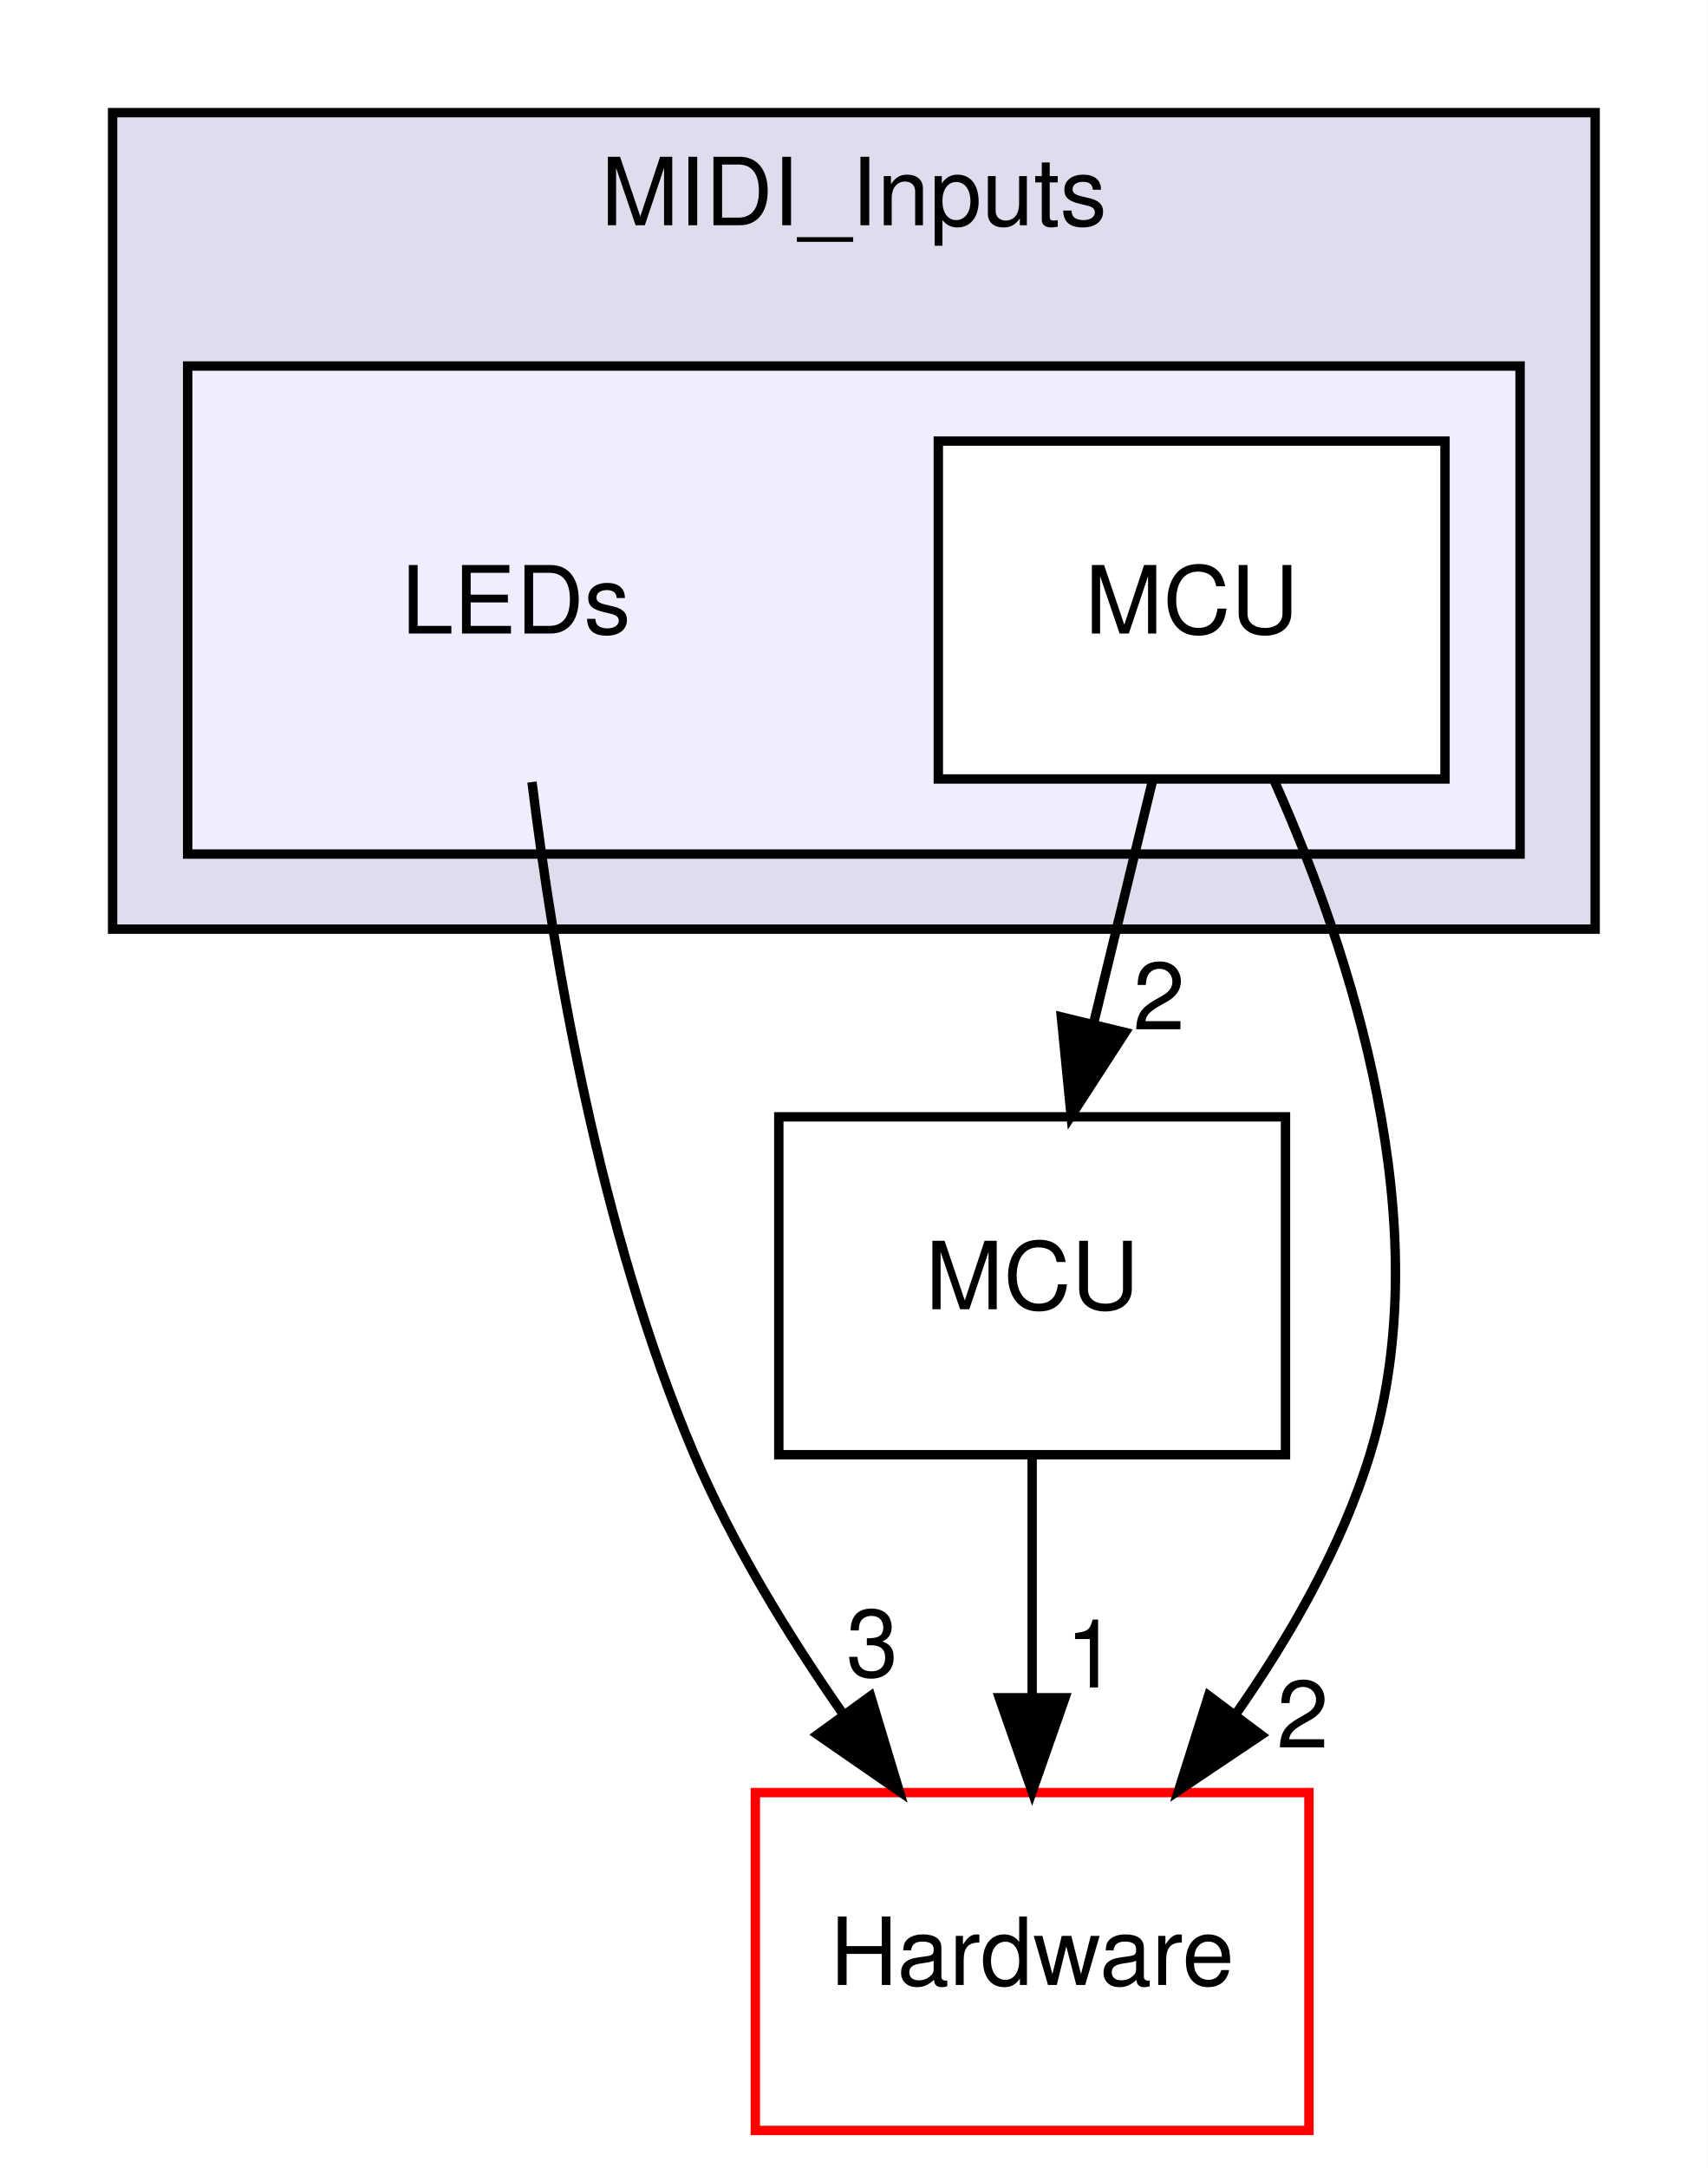
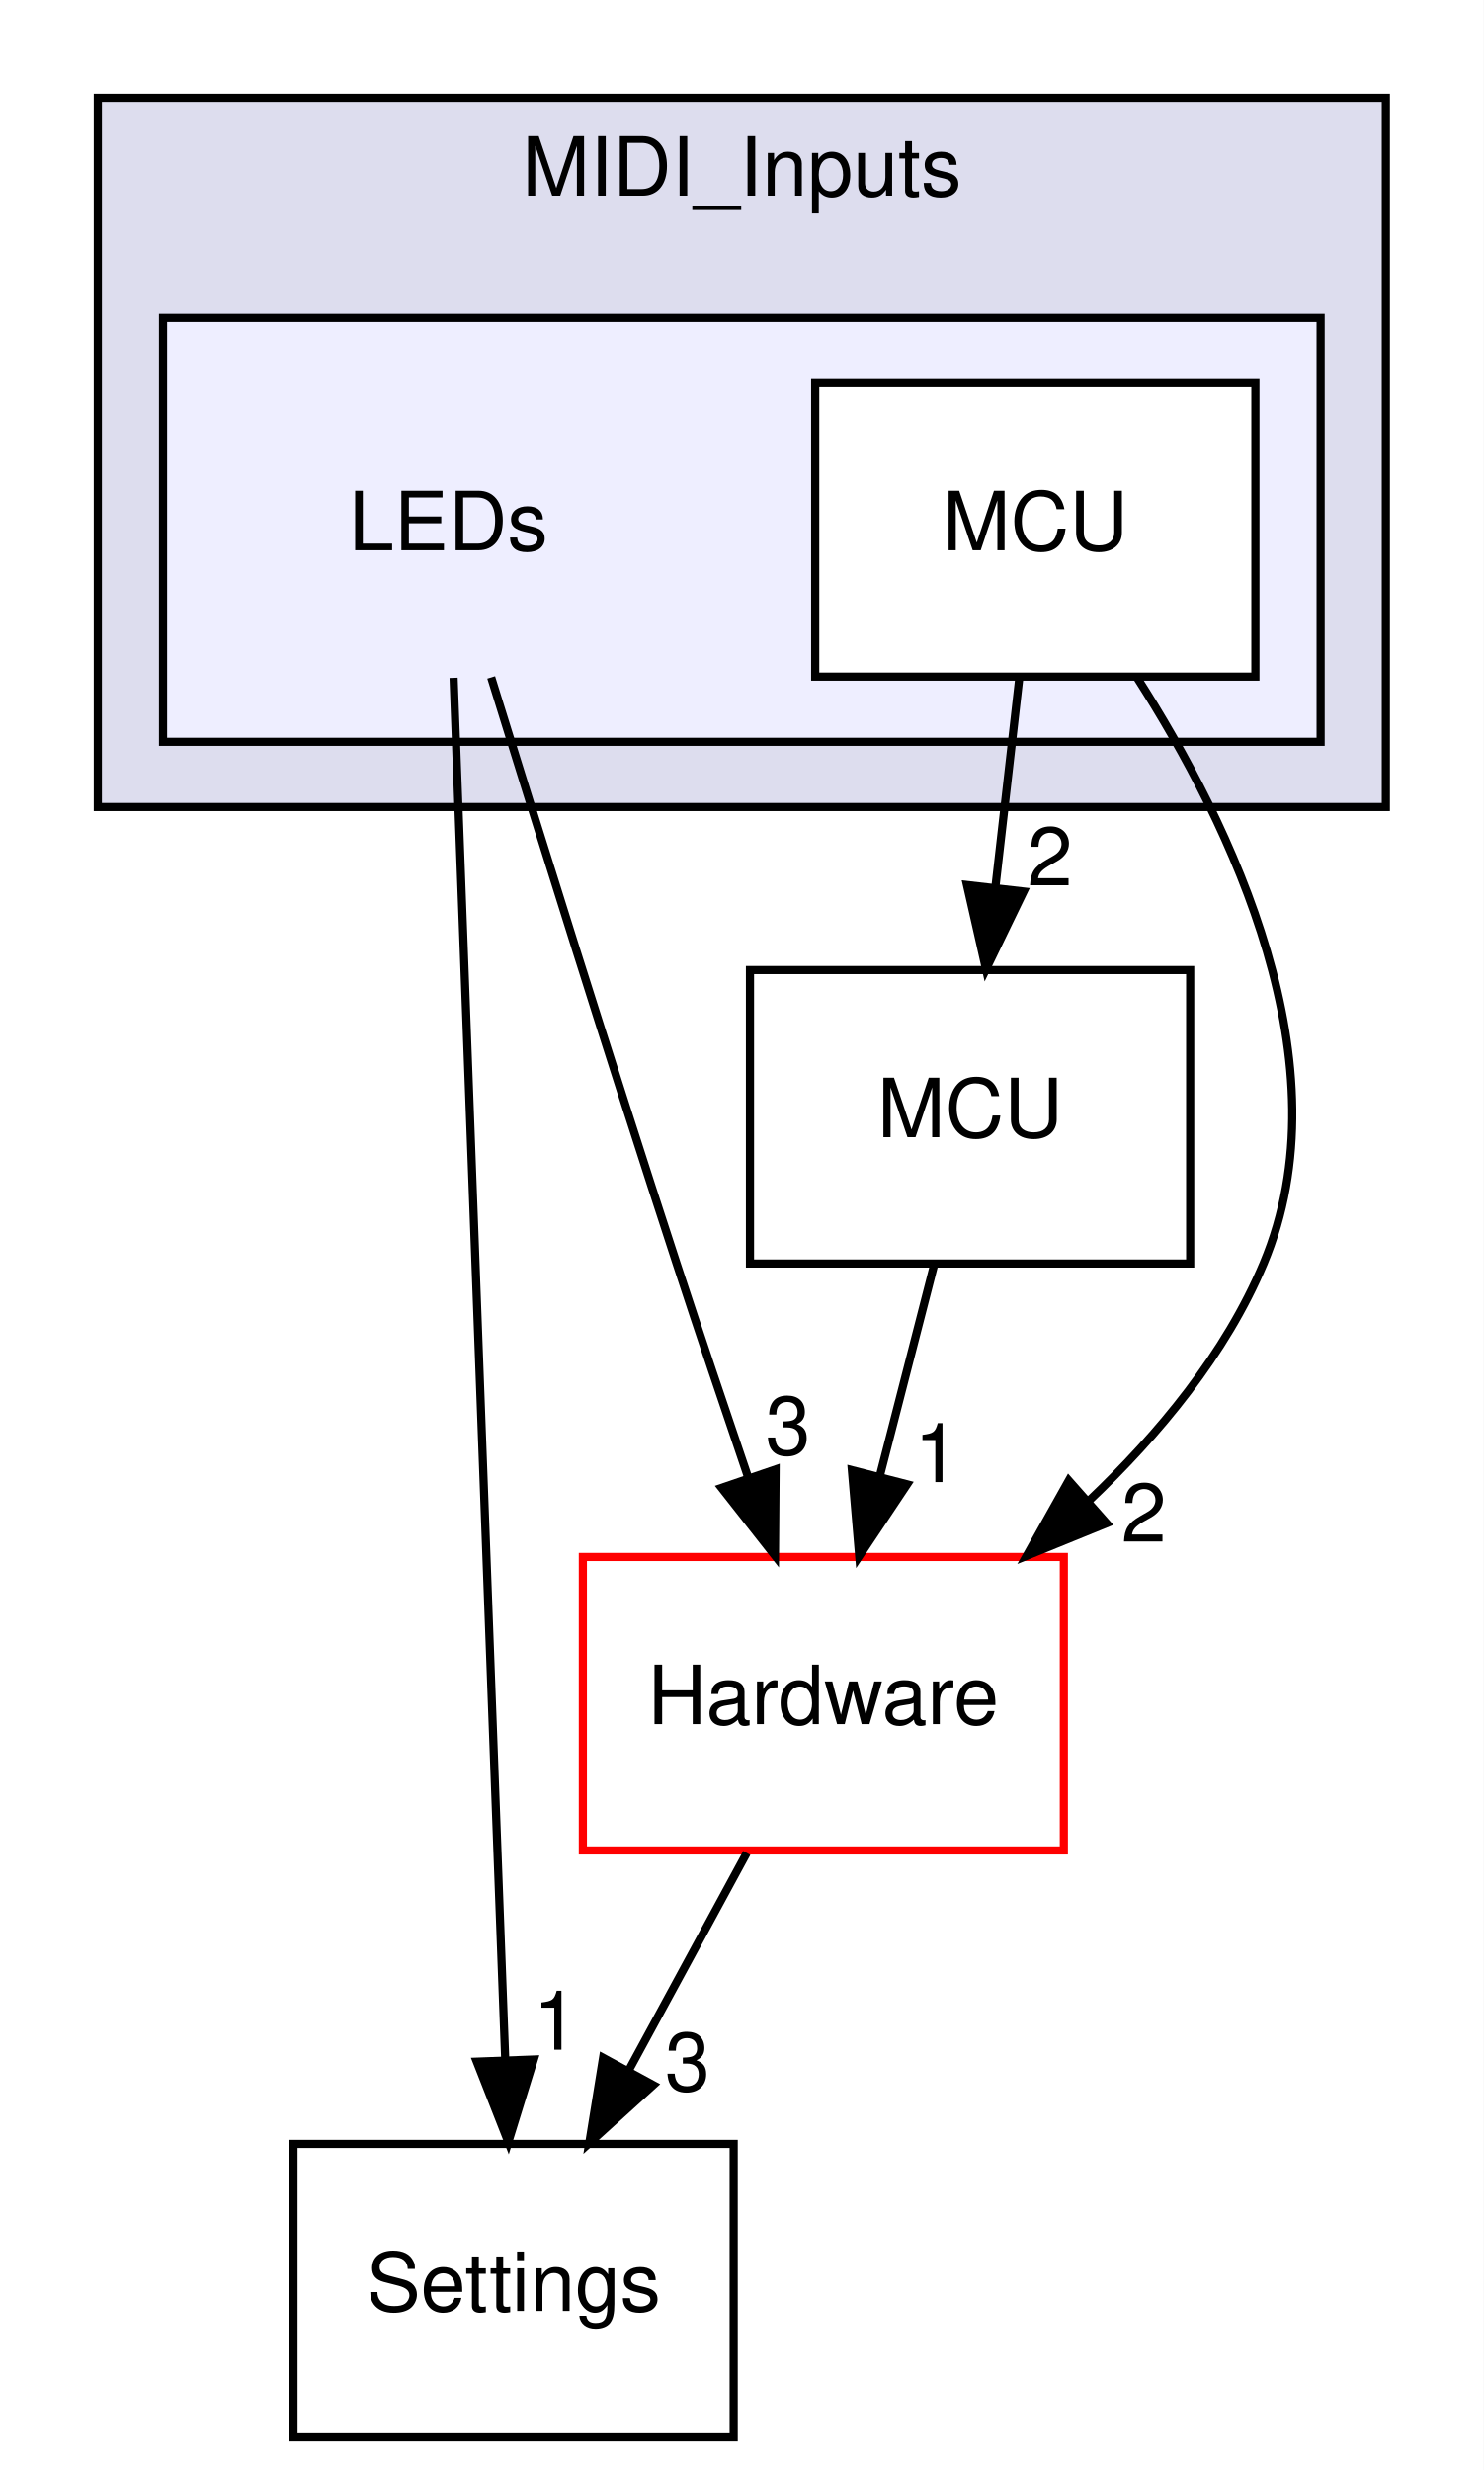
- <svg xmlns="http://www.w3.org/2000/svg" xmlns:xlink="http://www.w3.org/1999/xlink" width="182pt" height="231pt" viewBox="0.00 0.00 182.00 231.00">
-   <g id="graph0" class="graph" transform="scale(1 1) rotate(0) translate(4 227)">
-     <polygon fill="white" stroke="none" points="-4,4 -4,-227 178,-227 178,4 -4,4" />
+ <svg xmlns="http://www.w3.org/2000/svg" xmlns:xlink="http://www.w3.org/1999/xlink" width="182pt" height="303pt" viewBox="0.00 0.00 182.00 303.00">
+   <g id="graph0" class="graph" transform="scale(1 1) rotate(0) translate(4 299)">
+     <polygon fill="white" stroke="none" points="-4,4 -4,-299 178,-299 178,4 -4,4" />
    <g id="clust1" class="cluster">
      <g id="a_clust1">
        <a xlink:href="dir_4b65e0e927a600dbbefc4f76cc5a7f7c.html" target="_top" xlink:title="MIDI_Inputs">
-           <polygon fill="#ddddee" stroke="black" points="8,-128 8,-215 166,-215 166,-128 8,-128" />
-           <text text-anchor="middle" x="87" y="-203" font-family="Helvetica,sans-Serif" font-size="10.00">MIDI_Inputs</text>
+           <polygon fill="#ddddee" stroke="black" points="8,-200 8,-287 166,-287 166,-200 8,-200" />
+           <text text-anchor="middle" x="87" y="-275" font-family="Helvetica,sans-Serif" font-size="10.00">MIDI_Inputs</text>
        </a>
      </g>
    </g>
    <g id="clust2" class="cluster">
      <g id="a_clust2">
        <a xlink:href="dir_99d6f7b7d8bb8b10aff5b424c27eafa5.html" target="_top">
-           <polygon fill="#eeeeff" stroke="black" points="16,-136 16,-188 158,-188 158,-136 16,-136" />
+           <polygon fill="#eeeeff" stroke="black" points="16,-208 16,-260 158,-260 158,-208 16,-208" />
        </a>
      </g>
    </g>
    <g id="node1" class="node">
-       <text text-anchor="middle" x="51" y="-159.5" font-family="Helvetica,sans-Serif" font-size="10.00">LEDs</text>
+       <text text-anchor="middle" x="51" y="-231.5" font-family="Helvetica,sans-Serif" font-size="10.00">LEDs</text>
    </g>
    <g id="node4" class="node">
      <g id="a_node4">
-         <a xlink:href="dir_392e5fed41b2de721750e308647dcb9c.html" target="_top" xlink:title="Hardware">
-           <polygon fill="white" stroke="red" points="135.5,-36 76.5,-36 76.5,-0 135.5,-0 135.5,-36" />
-           <text text-anchor="middle" x="106" y="-15.5" font-family="Helvetica,sans-Serif" font-size="10.00">Hardware</text>
+         <a xlink:href="dir_87225e6cbcb4cf5309991212c88ac25b.html" target="_top" xlink:title="Settings">
+           <polygon fill="none" stroke="black" points="86,-36 32,-36 32,-0 86,-0 86,-36" />
+           <text text-anchor="middle" x="59" y="-15.5" font-family="Helvetica,sans-Serif" font-size="10.00">Settings</text>
        </a>
      </g>
    </g>
    <g id="edge1" class="edge">
-       <path fill="none" stroke="black" d="M52.697,-143.674C54.95,-125.29 59.888,-95.685 70,-72 74.084,-62.433 79.988,-52.784 85.838,-44.388" />
-       <polygon fill="black" stroke="black" points="88.78,-46.294 91.835,-36.149 83.12,-42.174 88.78,-46.294" />
+       <path fill="none" stroke="black" d="M51.641,-215.849C53.025,-178.832 56.302,-91.181 57.976,-46.386" />
+       <polygon fill="black" stroke="black" points="61.48,-46.356 58.356,-36.233 54.485,-46.095 61.48,-46.356" />
      <g id="a_edge1-headlabel">
+         <a xlink:href="dir_000023_000029.html" target="_top" xlink:title="1">
+           <text text-anchor="middle" x="64.183" y="-47.554" font-family="Helvetica,sans-Serif" font-size="10.00">1</text>
+         </a>
+       </g>
+     </g>
+     <g id="node5" class="node">
+       <g id="a_node5">
+         <a xlink:href="dir_392e5fed41b2de721750e308647dcb9c.html" target="_top" xlink:title="Hardware">
+           <polygon fill="white" stroke="red" points="126.5,-108 67.5,-108 67.5,-72 126.5,-72 126.5,-108" />
+           <text text-anchor="middle" x="97" y="-87.5" font-family="Helvetica,sans-Serif" font-size="10.00">Hardware</text>
+         </a>
+       </g>
+     </g>
+     <g id="edge2" class="edge">
+       <path fill="none" stroke="black" d="M56.254,-215.901C61.797,-197.956 70.843,-168.941 79,-144 81.792,-135.464 84.914,-126.183 87.764,-117.808" />
+       <polygon fill="black" stroke="black" points="91.142,-118.748 91.065,-108.153 84.518,-116.483 91.142,-118.748" />
+       <g id="a_edge2-headlabel">
        <a xlink:href="dir_000023_000002.html" target="_top" xlink:title="3">
-           <text text-anchor="middle" x="88.96" y="-48.371" font-family="Helvetica,sans-Serif" font-size="10.00">3</text>
+           <text text-anchor="middle" x="92.666" y="-120.567" font-family="Helvetica,sans-Serif" font-size="10.00">3</text>
        </a>
      </g>
    </g>
    <g id="node2" class="node">
      <g id="a_node2">
        <a xlink:href="dir_2e61bc71f978645a2e1b8e3650f78f88.html" target="_top" xlink:title="MCU">
-           <polygon fill="white" stroke="black" points="150,-180 96,-180 96,-144 150,-144 150,-180" />
-           <text text-anchor="middle" x="123" y="-159.5" font-family="Helvetica,sans-Serif" font-size="10.00">MCU</text>
+           <polygon fill="white" stroke="black" points="150,-252 96,-252 96,-216 150,-216 150,-252" />
+           <text text-anchor="middle" x="123" y="-231.5" font-family="Helvetica,sans-Serif" font-size="10.00">MCU</text>
        </a>
      </g>
    </g>
    <g id="node3" class="node">
      <g id="a_node3">
        <a xlink:href="dir_046483ea20191d09651a99698d6396a9.html" target="_top" xlink:title="MCU">
-           <polygon fill="none" stroke="black" points="133,-108 79,-108 79,-72 133,-72 133,-108" />
-           <text text-anchor="middle" x="106" y="-87.5" font-family="Helvetica,sans-Serif" font-size="10.00">MCU</text>
+           <polygon fill="none" stroke="black" points="142,-180 88,-180 88,-144 142,-144 142,-180" />
+           <text text-anchor="middle" x="115" y="-159.5" font-family="Helvetica,sans-Serif" font-size="10.00">MCU</text>
+         </a>
+       </g>
+     </g>
+     <g id="edge4" class="edge">
+       <path fill="none" stroke="black" d="M121.022,-215.697C120.141,-207.983 119.081,-198.712 118.099,-190.112" />
+       <polygon fill="black" stroke="black" points="121.568,-189.642 116.955,-180.104 114.613,-190.437 121.568,-189.642" />
+       <g id="a_edge4-headlabel">
+         <a xlink:href="dir_000031_000005.html" target="_top" xlink:title="2">
+           <text text-anchor="middle" x="124.797" y="-190.391" font-family="Helvetica,sans-Serif" font-size="10.00">2</text>
+         </a>
+       </g>
+     </g>
+     <g id="edge5" class="edge">
+       <path fill="none" stroke="black" d="M135.446,-215.936C147.072,-197.77 161.218,-168.346 151,-144 146.36,-132.945 138.166,-123.037 129.54,-114.862" />
+       <polygon fill="black" stroke="black" points="131.74,-112.136 121.928,-108.139 127.107,-117.382 131.74,-112.136" />
+       <g id="a_edge5-headlabel">
+         <a xlink:href="dir_000031_000002.html" target="_top" xlink:title="2">
+           <text text-anchor="middle" x="136.314" y="-109.887" font-family="Helvetica,sans-Serif" font-size="10.00">2</text>
        </a>
      </g>
    </g>
    <g id="edge3" class="edge">
-       <path fill="none" stroke="black" d="M118.798,-143.697C116.904,-135.898 114.623,-126.509 112.516,-117.829" />
-       <polygon fill="black" stroke="black" points="115.915,-116.996 110.154,-108.104 109.113,-118.648 115.915,-116.996" />
+       <path fill="none" stroke="black" d="M110.551,-143.697C108.545,-135.898 106.131,-126.509 103.899,-117.829" />
+       <polygon fill="black" stroke="black" points="107.278,-116.918 101.398,-108.104 100.499,-118.661 107.278,-116.918" />
      <g id="a_edge3-headlabel">
-         <a xlink:href="dir_000031_000005.html" target="_top" xlink:title="2">
-           <text text-anchor="middle" x="119.522" y="-117.319" font-family="Helvetica,sans-Serif" font-size="10.00">2</text>
+         <a xlink:href="dir_000005_000002.html" target="_top" xlink:title="1">
+           <text text-anchor="middle" x="110.923" y="-117.192" font-family="Helvetica,sans-Serif" font-size="10.00">1</text>
        </a>
      </g>
    </g>
-     <g id="edge4" class="edge">
-       <path fill="none" stroke="black" d="M131.847,-143.709C139.916,-125.606 149.523,-96.465 142,-72 138.991,-62.215 133.493,-52.616 127.684,-44.334" />
-       <polygon fill="black" stroke="black" points="130.407,-42.131 121.61,-36.226 124.805,-46.328 130.407,-42.131" />
-       <g id="a_edge4-headlabel">
-         <a xlink:href="dir_000031_000002.html" target="_top" xlink:title="2">
-           <text text-anchor="middle" x="134.835" y="-40.805" font-family="Helvetica,sans-Serif" font-size="10.00">2</text>
-         </a>
-       </g>
-     </g>
-     <g id="edge2" class="edge">
-       <path fill="none" stroke="black" d="M106,-71.697C106,-63.983 106,-54.712 106,-46.112" />
-       <polygon fill="black" stroke="black" points="109.5,-46.104 106,-36.104 102.5,-46.104 109.5,-46.104" />
-       <g id="a_edge2-headlabel">
-         <a xlink:href="dir_000005_000002.html" target="_top" xlink:title="1">
-           <text text-anchor="middle" x="112.339" y="-47.199" font-family="Helvetica,sans-Serif" font-size="10.00">1</text>
+     <g id="edge6" class="edge">
+       <path fill="none" stroke="black" d="M87.607,-71.697C83.235,-63.644 77.943,-53.895 73.105,-44.982" />
+       <polygon fill="black" stroke="black" points="76.132,-43.223 68.285,-36.104 69.98,-46.563 76.132,-43.223" />
+       <g id="a_edge6-headlabel">
+         <a xlink:href="dir_000002_000029.html" target="_top" xlink:title="3">
+           <text text-anchor="middle" x="80.342" y="-42.528" font-family="Helvetica,sans-Serif" font-size="10.00">3</text>
        </a>
      </g>
    </g>
  </g>
</svg>
